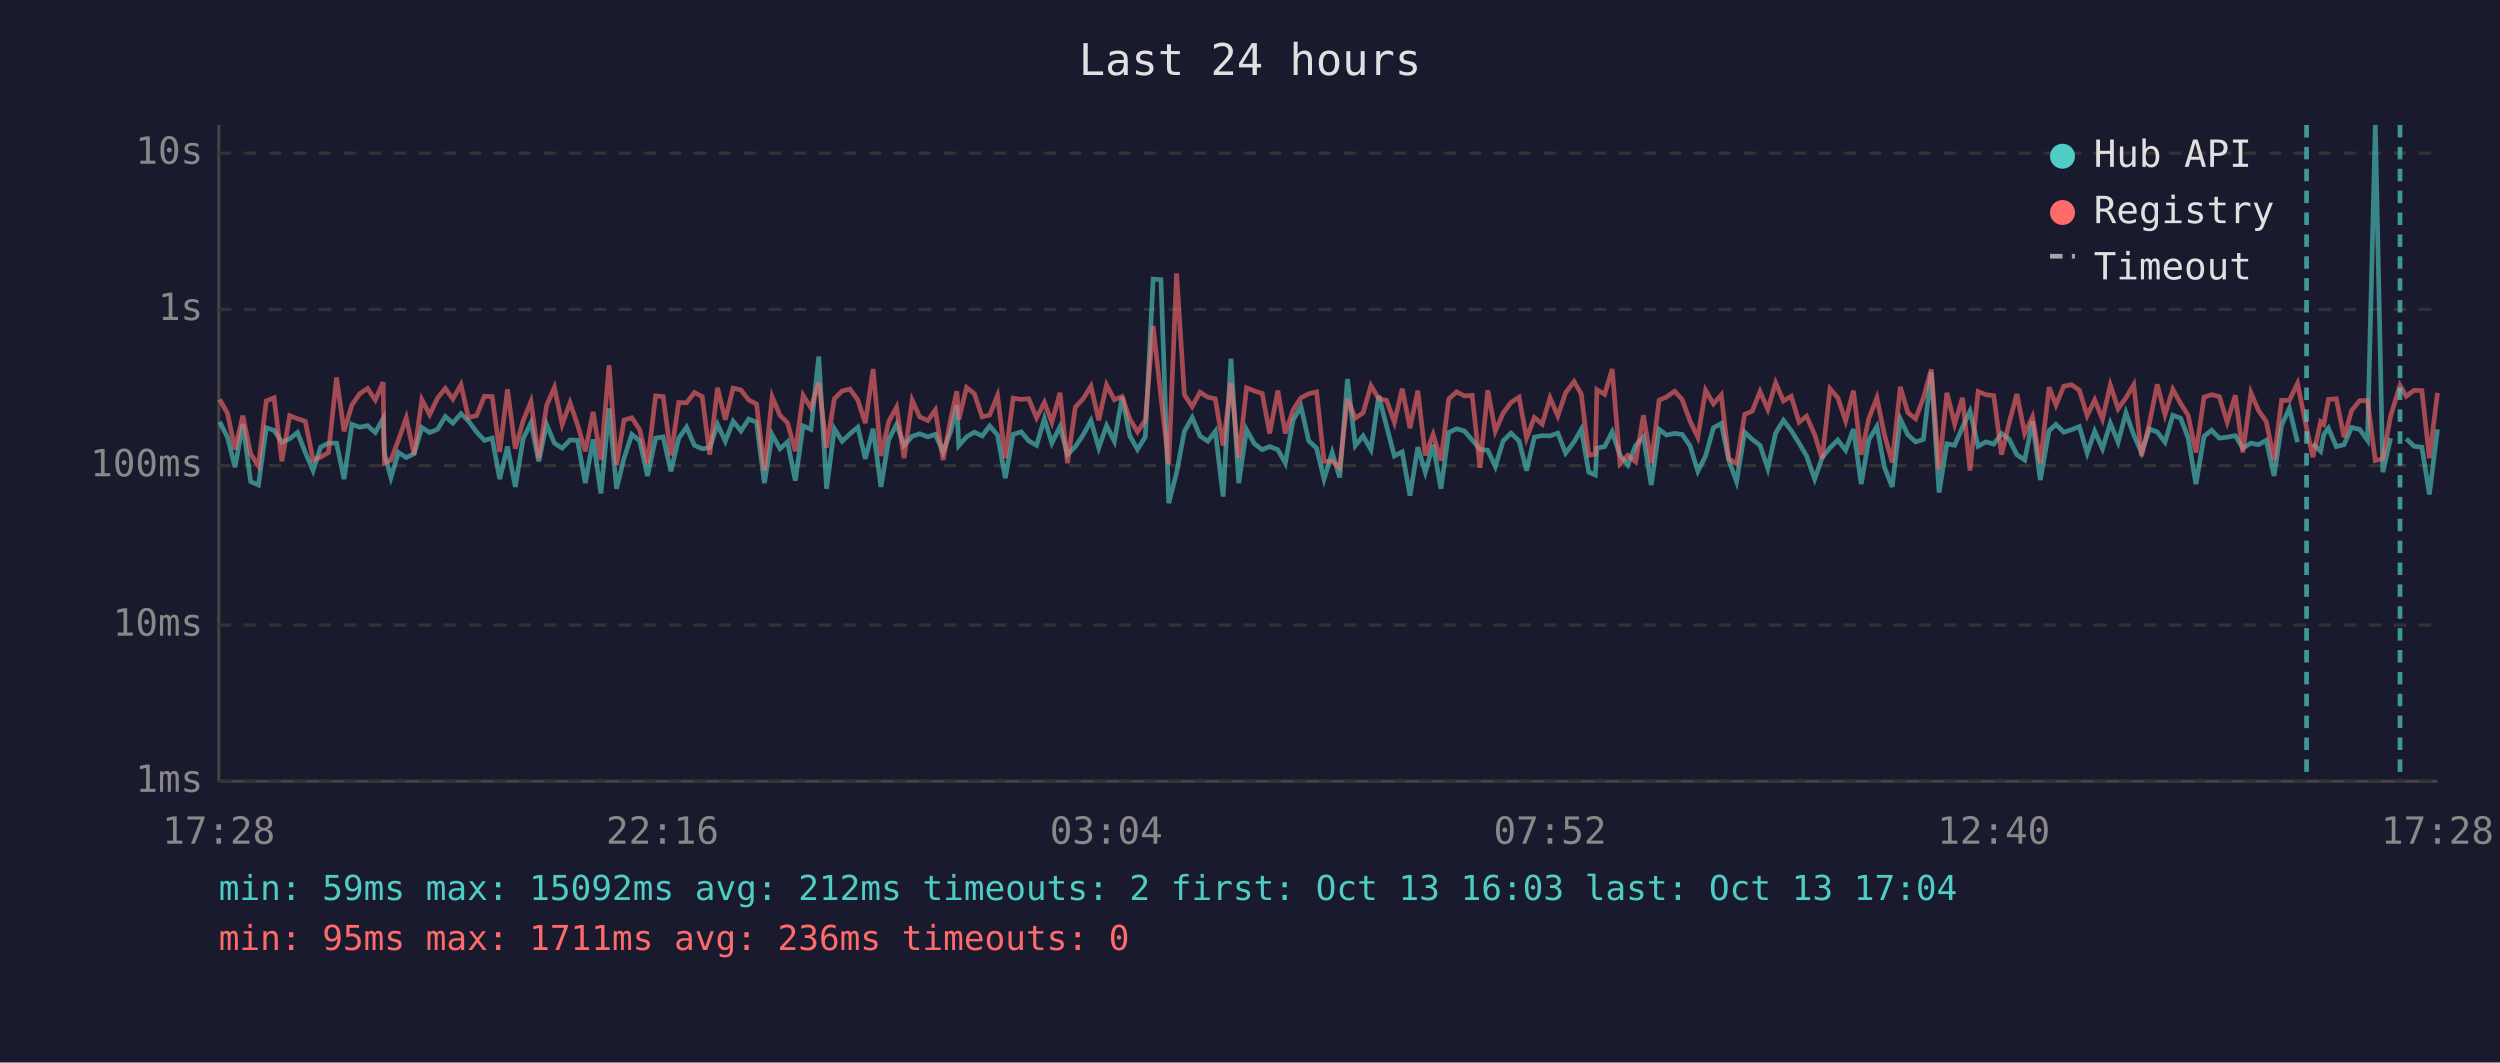
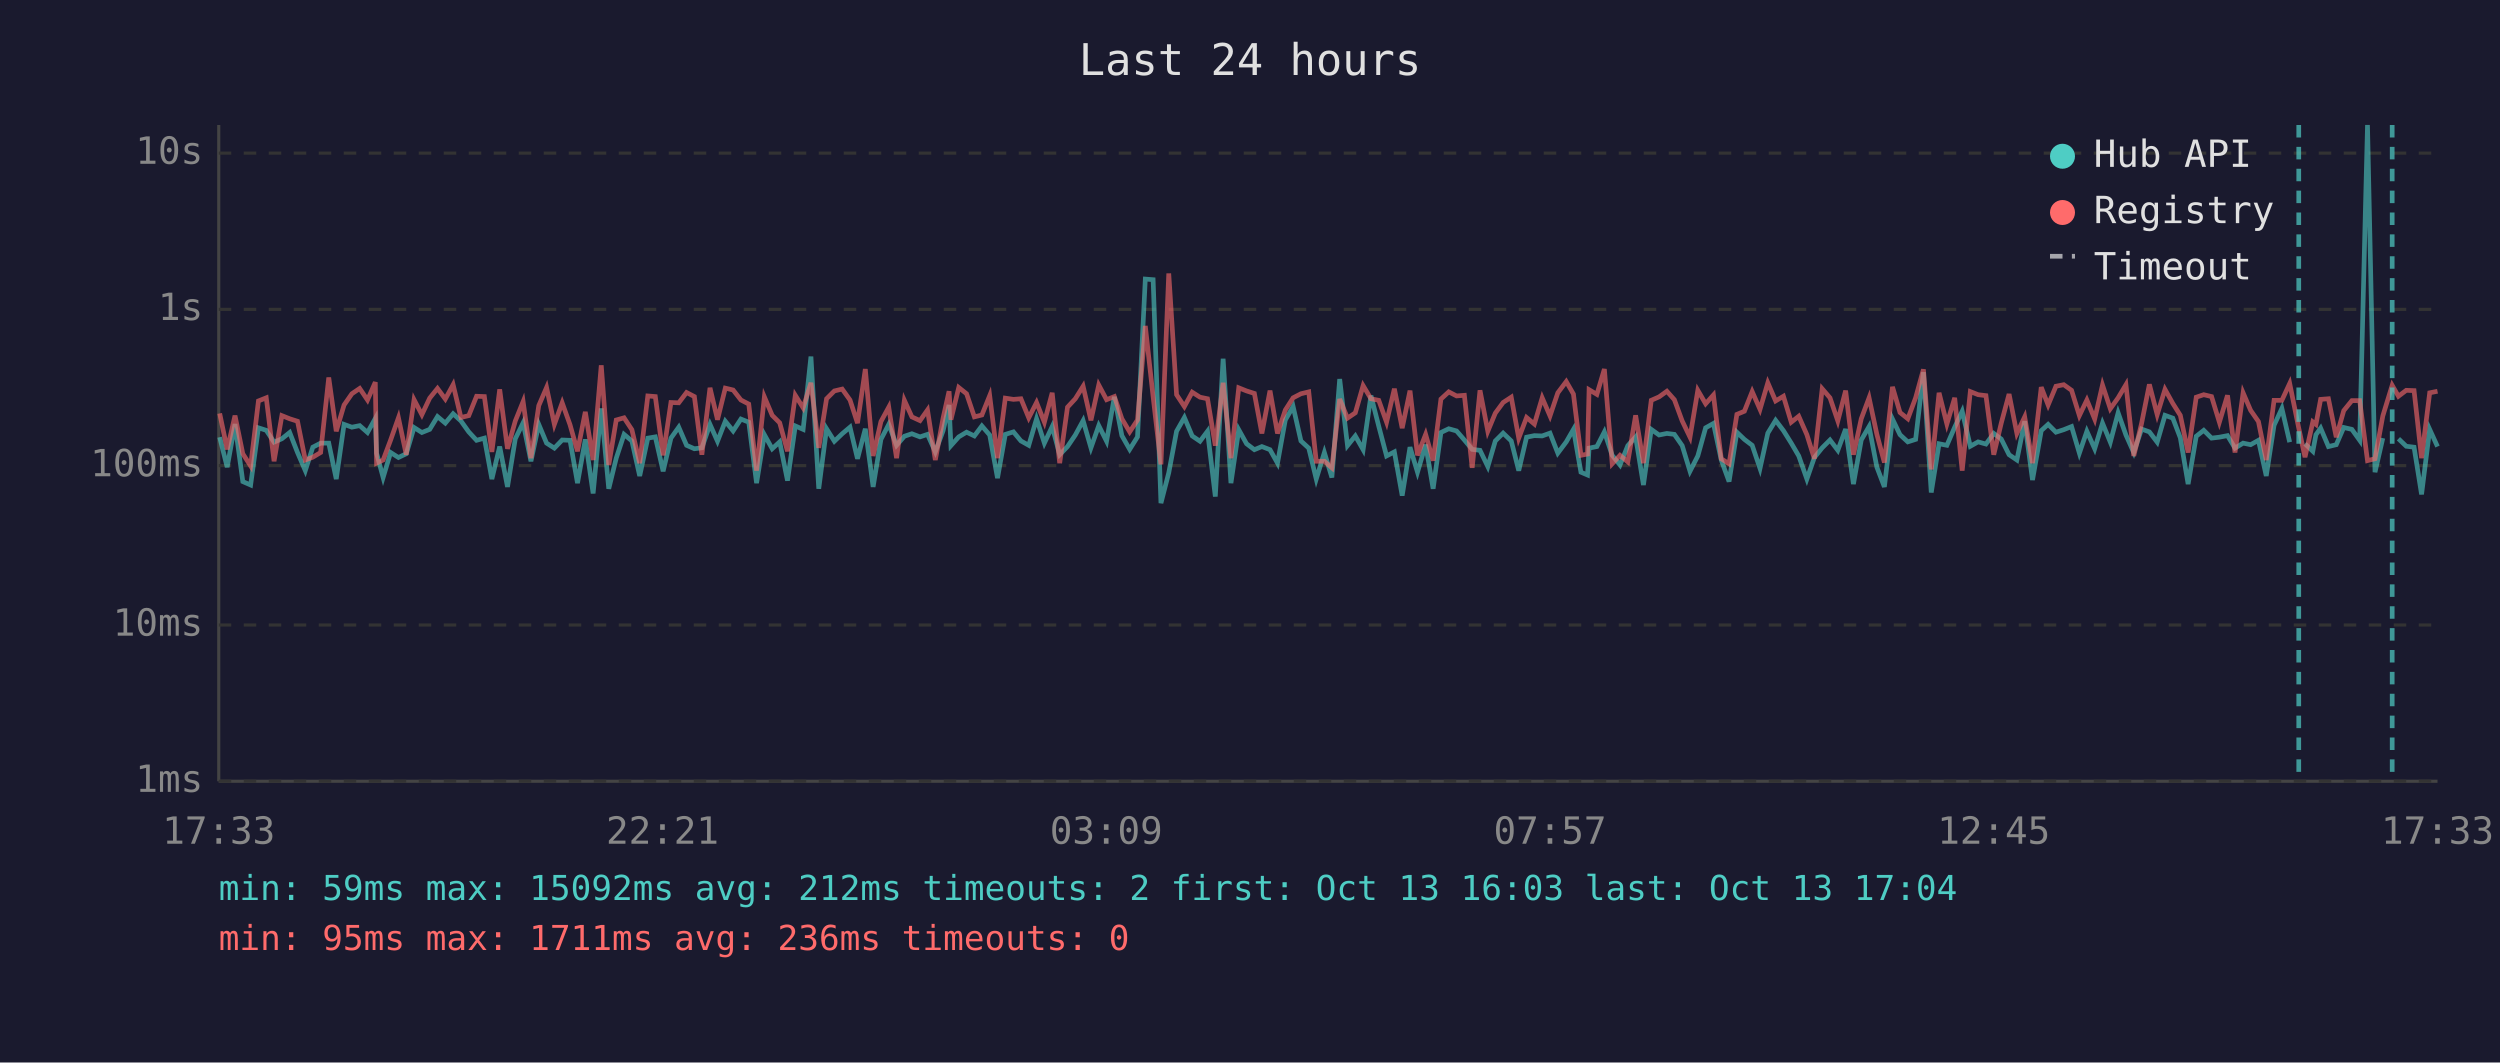
<svg xmlns="http://www.w3.org/2000/svg" viewBox="0 0 800 340" font-family="monospace" font-size="12">
  <rect width="800" height="340" fill="#1a1a2e" />
  <text x="400" y="24" fill="#e0e0e0" font-size="14" text-anchor="middle">Last 24 hours</text>
  <line x1="70" y1="40" x2="70" y2="250" stroke="#444" stroke-width="1" />
  <line x1="70" y1="250" x2="780" y2="250" stroke="#444" stroke-width="1" />
  <line x1="70" y1="250" x2="780" y2="250" stroke="#333" stroke-width="1" stroke-dasharray="4" />
  <text x="65" y="250" fill="#888" text-anchor="end" dominant-baseline="middle">1ms</text>
  <line x1="70" y1="200" x2="780" y2="200" stroke="#333" stroke-width="1" stroke-dasharray="4" />
  <text x="65" y="200" fill="#888" text-anchor="end" dominant-baseline="middle">10ms</text>
  <line x1="70" y1="149" x2="780" y2="149" stroke="#333" stroke-width="1" stroke-dasharray="4" />
  <text x="65" y="149" fill="#888" text-anchor="end" dominant-baseline="middle">100ms</text>
  <line x1="70" y1="99" x2="780" y2="99" stroke="#333" stroke-width="1" stroke-dasharray="4" />
  <text x="65" y="99" fill="#888" text-anchor="end" dominant-baseline="middle">1s</text>
  <line x1="70" y1="49" x2="780" y2="49" stroke="#333" stroke-width="1" stroke-dasharray="4" />
  <text x="65" y="49" fill="#888" text-anchor="end" dominant-baseline="middle">10s</text>
-   <text x="70" y="270" fill="#888" text-anchor="middle">17:28</text>
-   <text x="212" y="270" fill="#888" text-anchor="middle">22:16</text>
-   <text x="354" y="270" fill="#888" text-anchor="middle">03:04</text>
-   <text x="496" y="270" fill="#888" text-anchor="middle">07:52</text>
-   <text x="638" y="270" fill="#888" text-anchor="middle">12:40</text>
-   <text x="780" y="270" fill="#888" text-anchor="middle">17:28</text>
-   <polyline points="70.3,135.0 72.8,139.9 75.2,149.5 77.7,135.7 80.2,154.1 82.7,155.2 85.2,136.9 87.7,137.7 90.2,141.5 92.7,140.4 95.2,138.4 97.7,144.8 100.2,150.6 102.6,143.1 105.1,141.8 107.7,141.8 110.1,153.3 112.6,135.8 115.1,136.7 117.6,136.2 120.1,138.4 122.6,133.9 123.0,145.0 125.1,152.8 127.5,144.8 130.0,146.4 132.5,145.2 135.0,136.8 137.5,138.4 140.0,137.4 142.5,133.3 144.9,135.4 147.5,132.4 149.9,134.7 152.5,138.2 155.0,140.9 157.5,140.2 159.9,153.3 162.4,142.9 164.9,155.8 167.4,140.4 169.9,135.3 172.4,147.6 174.9,135.8 177.4,141.8 179.9,143.4 182.4,140.8 184.8,140.9 187.3,154.6 189.8,140.6 192.3,157.9 194.9,130.7 197.3,156.4 199.7,146.6 202.2,139.0 204.7,141.1 207.2,152.3 209.8,140.2 212.2,139.8 214.7,150.8 217.2,140.2 219.7,136.7 222.2,142.5 224.7,143.6 227.1,143.3 229.6,135.8 232.1,141.2 234.6,134.8 237.1,137.9 239.6,134.1 242.1,135.1 244.6,154.6 247.1,139.1 249.6,143.6 252.0,141.4 254.5,153.8 257.0,136.3 259.5,137.4 262.0,114.1 264.5,156.4 267.0,137.2 269.5,141.2 272.0,138.8 274.5,136.7 276.9,146.8 279.4,137.2 281.9,155.8 284.4,140.6 286.9,135.8 289.3,142.5 291.9,139.6 294.3,138.8 296.9,139.8 299.3,139.0 301.8,144.6 304.3,137.8 306.2,129.6 306.8,142.6 309.3,139.8 311.8,138.3 314.3,139.5 316.7,136.3 319.2,139.2 321.7,153.0 324.2,139.0 326.8,138.2 329.2,141.1 331.7,142.5 334.2,134.0 336.6,141.8 339.2,136.5 341.6,145.5 344.1,142.9 346.6,139.2 349.1,134.6 351.6,143.3 354.1,136.2 356.6,141.2 359.1,127.0 361.5,139.4 364.0,143.8 366.5,139.8 369.0,89.3 371.5,89.5 374.0,161.0 376.5,151.3 379.0,138.0 381.5,133.6 384.0,139.5 386.5,141.2 388.9,138.0 391.4,158.9 393.9,114.8 396.4,154.6 398.9,137.5 401.4,142.0 403.9,143.9 406.3,142.9 408.9,143.9 411.3,148.2 413.8,134.4 416.3,130.1 418.8,141.1 421.3,143.4 423.7,153.3 426.3,144.8 428.7,152.8 431.2,121.3 433.7,142.6 436.2,139.5 438.7,143.9 441.2,126.6 443.7,136.4 446.2,145.9 448.7,144.6 451.2,158.6 453.7,143.1 456.1,151.1 458.6,142.3 461.1,156.4 463.6,138.4 466.1,137.2 468.6,137.9 471.1,140.8 473.6,143.8 476.1,144.1 478.5,149.3 481.0,141.1 483.5,138.6 486.1,141.1 488.5,150.6 491.0,139.9 493.5,139.4 496.0,139.5 498.5,138.6 501.0,145.0 503.7,141.4 506.0,137.4 508.4,151.1 510.5,152.0 511.0,143.4 513.5,142.9 515.9,138.2 518.4,145.7 520.9,148.8 523.4,142.6 525.9,139.8 528.4,155.2 530.9,137.4 533.3,139.2 535.9,138.7 538.3,139.0 540.8,142.6 543.3,150.8 545.8,145.9 548.3,136.9 550.8,135.5 553.2,147.2 555.7,154.1 558.3,138.3 560.7,140.6 563.2,142.5 565.7,149.9 568.2,138.6 570.7,134.5 573.2,137.8 575.7,141.8 578.1,145.9 580.7,153.3 583.1,146.4 585.6,143.3 588.1,140.8 590.6,144.1 593.1,137.3 595.6,154.9 598.0,140.8 600.6,136.5 603.0,149.5 605.5,155.8 608.1,134.1 610.5,139.1 613.0,141.4 615.5,140.6 618.0,119.1 620.5,157.6 623.0,142.0 625.5,142.5 628.0,136.7 630.4,131.6 633.0,142.8 635.5,141.4 638.0,142.1 640.5,138.7 642.9,140.5 645.4,145.5 647.9,147.2 650.4,134.8 652.9,153.6 655.7,137.8 657.9,135.8 660.4,138.3 662.9,137.5 665.4,136.5 667.9,145.0 670.3,138.0 672.8,143.6 675.3,135.4 677.8,141.5 680.3,132.1 682.8,139.2 685.3,144.8 687.8,137.3 690.3,138.2 692.8,141.5 695.3,132.9 697.8,133.8 700.2,140.1 702.7,154.9 705.3,139.6 707.7,137.7 710.2,140.2 712.7,139.9 715.3,139.4 717.7,143.4 720.3,141.8 722.7,142.3 725.2,140.9 727.7,152.3 730.1,136.1 732.6,130.7 735.2,141.5" fill="none" stroke="#4ecdc4" stroke-width="1.5" opacity="0.6" />
-   <polyline points="740.1,142.0 742.6,144.4 743.6,139.1 745.1,137.0 747.6,142.9 750.1,142.3 752.5,136.8 755.1,137.4 757.6,140.9 760.1,40.0 762.5,151.1 765.0,140.2" fill="none" stroke="#4ecdc4" stroke-width="1.5" opacity="0.6" />
-   <polyline points="770.0,140.4 772.5,142.8 775.0,143.1 777.4,158.2 780.0,137.4" fill="none" stroke="#4ecdc4" stroke-width="1.5" opacity="0.6" />
-   <polyline points="70.3,127.8 72.8,132.3 75.2,143.8 77.7,133.0 80.2,145.2 82.7,149.1 85.2,128.3 87.7,127.3 90.2,147.6 92.7,133.0 95.2,134.0 97.7,134.8 100.2,147.2 102.6,146.3 105.1,144.8 107.7,120.8 110.1,138.0 112.6,129.6 115.1,126.0 117.6,124.3 120.1,128.0 122.6,122.3 123.0,148.2 125.1,147.2 127.5,140.8 130.0,133.7 132.5,145.5 135.0,127.9 137.5,132.7 140.0,127.4 142.5,124.3 144.9,127.7 147.5,123.1 149.9,133.6 152.5,133.0 155.0,126.8 157.5,126.9 159.9,144.6 162.4,124.6 164.9,143.6 167.4,134.7 169.9,128.5 172.4,146.6 174.9,129.8 177.4,124.0 179.9,135.8 182.4,128.9 184.8,135.9 187.3,144.4 189.8,131.8 192.3,147.2 194.9,116.9 197.3,148.8 199.7,134.4 202.2,133.7 204.7,137.5 207.2,148.2 209.8,126.7 212.2,126.9 214.7,145.7 217.2,128.8 219.7,128.9 222.2,125.6 224.7,126.9 227.1,145.5 229.6,124.1 232.1,134.3 234.6,124.2 237.1,124.8 239.6,128.0 242.1,129.3 244.6,150.6 247.1,127.0 249.6,132.9 252.0,135.3 254.5,144.4 257.0,126.5 259.5,130.5 262.0,122.5 264.5,143.3 267.0,127.6 269.5,125.1 272.0,124.5 274.5,128.0 276.9,135.4 279.4,118.1 281.9,145.9 284.4,134.9 286.9,130.3 289.3,146.6 291.9,128.1 294.3,133.4 296.9,134.6 299.3,131.2 301.8,147.2 304.3,133.7 306.2,125.2 306.8,134.3 309.3,124.0 311.8,126.0 314.3,133.4 316.7,132.8 319.2,126.6 321.7,146.6 324.2,127.4 326.8,127.8 329.2,127.6 331.7,133.7 334.2,128.8 336.6,135.1 339.2,125.7 341.6,148.2 344.1,130.3 346.6,127.6 349.1,123.6 351.6,134.5 354.1,123.2 356.6,127.9 359.1,126.9 361.5,134.0 364.0,138.2 366.5,134.4 369.0,104.3 371.5,127.0 374.0,148.6 376.5,87.5 379.0,126.3 381.5,130.1 384.0,125.5 386.5,127.1 388.9,127.6 391.4,142.6 393.9,122.5 396.4,146.6 398.9,124.1 401.4,125.1 403.9,125.9 406.3,138.7 408.9,125.0 411.3,138.7 413.8,131.2 416.3,127.3 418.8,126.0 421.3,125.4 423.7,147.6 426.3,147.6 428.7,149.7 431.2,127.7 433.7,133.8 436.2,132.1 438.7,123.4 441.2,127.6 443.7,128.1 446.2,135.1 448.7,124.4 451.2,137.0 453.7,125.0 456.1,145.7 458.6,139.0 461.1,147.4 463.6,127.7 466.1,125.4 468.6,126.7 471.1,126.5 473.6,149.7 476.1,124.9 478.5,138.0 481.0,132.2 483.5,128.8 486.1,127.1 488.5,140.2 491.0,133.6 493.5,135.7 496.0,127.3 498.5,133.1 501.0,125.7 503.7,122.1 506.0,126.1 508.4,145.7 510.5,145.3 511.0,124.7 513.5,126.2 515.9,118.1 518.4,148.4 520.9,145.7 523.4,147.8 525.9,132.9 528.4,148.2 530.9,128.1 533.3,127.0 535.9,125.2 538.3,127.9 540.8,134.7 543.3,139.9 545.8,124.9 548.3,129.2 550.8,126.4 553.2,146.8 555.7,148.4 558.3,132.6 560.7,131.6 563.2,125.3 565.7,131.0 568.2,122.5 570.7,128.3 573.2,126.8 575.7,135.1 578.1,133.2 580.7,139.1 583.1,146.8 585.6,124.4 588.1,127.3 590.6,134.7 593.1,125.0 595.6,145.5 598.0,134.0 600.6,127.3 603.0,139.0 605.5,148.0 608.1,123.8 610.5,132.0 613.0,134.0 615.5,127.3 618.0,118.2 620.5,150.2 623.0,125.7 625.5,135.7 628.0,127.3 630.4,150.6 633.0,125.3 635.5,126.3 638.0,126.6 640.5,145.5 642.9,135.4 645.4,126.1 647.9,138.7 650.4,133.4 652.9,148.2 655.7,123.9 657.9,129.6 660.4,123.6 662.9,123.1 665.4,124.9 667.9,133.0 670.3,128.0 672.8,134.1 675.3,123.2 677.8,130.8 680.3,127.3 682.8,123.1 685.3,145.9 687.8,135.5 690.3,123.0 692.8,132.7 695.3,124.6 697.8,129.1 700.2,132.9 702.7,144.8 705.3,127.1 707.7,126.3 710.2,126.9 712.7,135.1 715.3,126.5 717.7,144.8 720.3,125.7 722.7,131.3 725.2,134.9 727.7,147.2 730.1,128.1 732.6,128.1 735.2,122.7 738.1,137.0 740.1,146.3 742.6,135.0 743.6,135.8 745.1,127.8 747.6,127.6 750.1,139.9 752.5,131.4 755.1,128.2 757.6,128.2 760.1,147.4 762.5,146.8 765.0,133.1 768.0,123.3 770.0,126.8 772.5,124.9 775.0,125.0 777.4,146.6 780.0,125.7" fill="none" stroke="#ff6b6b" stroke-width="1.5" opacity="0.6" />
-   <line x1="738.1" y1="40" x2="738.1" y2="250" stroke="#4ecdc4" stroke-width="1.5" stroke-dasharray="4,3" opacity="0.7" />
-   <line x1="768.0" y1="40" x2="768.0" y2="250" stroke="#4ecdc4" stroke-width="1.5" stroke-dasharray="4,3" opacity="0.7" />
+   <text x="70" y="270" fill="#888" text-anchor="middle">17:33</text>
+   <text x="212" y="270" fill="#888" text-anchor="middle">22:21</text>
+   <text x="354" y="270" fill="#888" text-anchor="middle">03:09</text>
+   <text x="496" y="270" fill="#888" text-anchor="middle">07:57</text>
+   <text x="638" y="270" fill="#888" text-anchor="middle">12:45</text>
+   <text x="780" y="270" fill="#888" text-anchor="middle">17:33</text>
+   <polyline points="70.3,139.9 72.7,149.5 75.2,135.7 77.7,154.1 80.2,155.2 82.7,136.9 85.2,137.7 87.7,141.5 90.2,140.4 92.7,138.4 95.2,144.8 97.7,150.6 100.1,143.1 102.6,141.8 105.2,141.8 107.6,153.3 110.1,135.8 112.6,136.7 115.1,136.2 117.6,138.4 120.1,133.9 120.5,145.0 122.6,152.8 125.0,144.8 127.5,146.4 130.0,145.2 132.5,136.8 135.0,138.4 137.5,137.4 140.0,133.3 142.5,135.4 145.0,132.4 147.5,134.7 150.0,138.2 152.5,140.9 155.0,140.2 157.4,153.3 159.9,142.9 162.4,155.8 164.9,140.4 167.4,135.3 169.9,147.6 172.4,135.8 174.9,141.8 177.4,143.4 179.9,140.8 182.4,140.9 184.8,154.6 187.3,140.6 189.8,157.9 192.4,130.7 194.8,156.4 197.2,146.6 199.7,139.0 202.2,141.1 204.7,152.3 207.3,140.2 209.7,139.8 212.2,150.8 214.7,140.2 217.2,136.7 219.7,142.5 222.2,143.6 224.6,143.3 227.2,135.8 229.6,141.2 232.1,134.8 234.6,137.9 237.1,134.1 239.6,135.1 242.1,154.6 244.6,139.1 247.1,143.6 249.5,141.4 252.0,153.8 254.5,136.3 257.0,137.4 259.5,114.1 262.0,156.4 264.5,137.2 267.0,141.2 269.5,138.8 272.0,136.7 274.4,146.8 276.9,137.2 279.4,155.8 281.9,140.6 284.4,135.8 286.9,142.5 289.4,139.6 291.8,138.8 294.4,139.8 296.8,139.0 299.3,144.6 301.8,137.8 303.7,129.6 304.3,142.6 306.8,139.8 309.3,138.3 311.8,139.5 314.2,136.3 316.7,139.2 319.2,153.0 321.7,139.0 324.3,138.2 326.7,141.1 329.2,142.5 331.7,134.0 334.2,141.8 336.7,136.5 339.1,145.5 341.6,142.9 344.1,139.2 346.6,134.6 349.1,143.3 351.6,136.2 354.1,141.2 356.6,127.0 359.0,139.4 361.5,143.8 364.0,139.8 366.5,89.3 369.0,89.5 371.5,161.0 374.0,151.3 376.5,138.0 379.0,133.6 381.5,139.5 384.0,141.2 386.4,138.0 388.9,158.9 391.4,114.8 393.9,154.6 396.4,137.5 398.9,142.0 401.4,143.9 403.8,142.9 406.4,143.9 408.8,148.2 411.3,134.4 413.8,130.1 416.3,141.1 418.8,143.4 421.2,153.3 423.8,144.8 426.2,152.8 428.7,121.3 431.2,142.6 433.7,139.5 436.2,143.9 438.7,126.6 441.2,136.4 443.7,145.9 446.2,144.6 448.7,158.6 451.2,143.1 453.6,151.1 456.2,142.3 458.6,156.4 461.1,138.4 463.6,137.2 466.1,137.9 468.6,140.8 471.1,143.8 473.6,144.1 476.1,149.3 478.5,141.1 481.0,138.6 483.6,141.1 486.0,150.6 488.5,139.9 491.0,139.4 493.5,139.5 496.0,138.6 498.5,145.0 501.2,141.4 503.5,137.4 505.9,151.1 508.0,152.0 508.5,143.4 511.0,142.9 513.4,138.2 515.9,145.7 518.4,148.8 520.9,142.6 523.4,139.8 525.9,155.2 528.4,137.4 530.9,139.2 533.4,138.7 535.8,139.0 538.3,142.6 540.8,150.8 543.3,145.9 545.8,136.9 548.3,135.5 550.8,147.2 553.3,154.1 555.8,138.3 558.2,140.6 560.7,142.5 563.2,149.9 565.7,138.6 568.2,134.5 570.7,137.8 573.2,141.8 575.6,145.9 578.2,153.3 580.6,146.4 583.1,143.3 585.6,140.8 588.1,144.1 590.6,137.3 593.1,154.9 595.6,140.8 598.1,136.5 600.6,149.5 603.0,155.8 605.6,134.1 608.0,139.1 610.5,141.4 613.0,140.6 615.5,119.1 618.0,157.6 620.5,142.0 623.0,142.5 625.5,136.7 627.9,131.6 630.5,142.8 633.0,141.4 635.5,142.1 638.0,138.7 640.4,140.5 642.9,145.5 645.4,147.2 647.9,134.8 650.4,153.6 653.2,137.8 655.4,135.8 657.9,138.3 660.4,137.5 662.9,136.5 665.4,145.0 667.8,138.0 670.3,143.6 672.8,135.4 675.3,141.5 677.8,132.1 680.3,139.2 682.8,144.8 685.3,137.3 687.8,138.2 690.3,141.5 692.8,132.9 695.3,133.8 697.7,140.1 700.2,154.9 702.8,139.6 705.2,137.7 707.7,140.2 710.2,139.9 712.8,139.4 715.2,143.4 717.8,141.8 720.2,142.3 722.7,140.9 725.2,152.3 727.7,136.1 730.2,130.7 732.7,141.5" fill="none" stroke="#4ecdc4" stroke-width="1.5" opacity="0.6" />
+   <polyline points="737.6,142.0 740.1,144.4 741.1,139.1 742.6,137.0 745.1,142.9 747.6,142.3 750.0,136.8 752.6,137.4 755.1,140.9 757.6,40.0 760.0,151.1 762.5,140.2" fill="none" stroke="#4ecdc4" stroke-width="1.5" opacity="0.6" />
+   <polyline points="767.5,140.4 770.0,142.8 772.5,143.1 774.9,158.2 777.5,137.4 780.0,142.9" fill="none" stroke="#4ecdc4" stroke-width="1.5" opacity="0.6" />
+   <polyline points="70.3,132.3 72.7,143.8 75.2,133.0 77.7,145.2 80.2,149.1 82.7,128.3 85.2,127.3 87.7,147.6 90.2,133.0 92.7,134.0 95.2,134.8 97.7,147.2 100.1,146.3 102.6,144.8 105.2,120.8 107.6,138.0 110.1,129.6 112.6,126.0 115.1,124.3 117.6,128.0 120.1,122.3 120.5,148.2 122.6,147.2 125.0,140.8 127.5,133.7 130.0,145.5 132.5,127.9 135.0,132.7 137.5,127.4 140.0,124.3 142.5,127.7 145.0,123.1 147.5,133.6 150.0,133.0 152.5,126.8 155.0,126.9 157.4,144.6 159.9,124.6 162.4,143.6 164.9,134.7 167.4,128.5 169.9,146.6 172.4,129.8 174.9,124.0 177.4,135.8 179.9,128.9 182.4,135.9 184.8,144.4 187.3,131.8 189.8,147.2 192.4,116.9 194.8,148.8 197.2,134.4 199.7,133.7 202.2,137.5 204.7,148.2 207.3,126.7 209.7,126.9 212.2,145.7 214.7,128.8 217.2,128.9 219.7,125.6 222.2,126.9 224.6,145.5 227.2,124.1 229.6,134.3 232.1,124.2 234.6,124.8 237.1,128.0 239.6,129.3 242.1,150.6 244.6,127.0 247.1,132.9 249.5,135.3 252.0,144.4 254.5,126.5 257.0,130.5 259.5,122.5 262.0,143.3 264.5,127.6 267.0,125.1 269.5,124.5 272.0,128.0 274.4,135.4 276.9,118.1 279.4,145.9 281.9,134.9 284.4,130.3 286.9,146.6 289.4,128.1 291.8,133.4 294.4,134.6 296.8,131.2 299.3,147.2 301.8,133.7 303.7,125.2 304.3,134.3 306.8,124.0 309.3,126.0 311.8,133.4 314.2,132.8 316.7,126.6 319.2,146.6 321.7,127.4 324.3,127.8 326.7,127.6 329.2,133.7 331.7,128.8 334.2,135.1 336.7,125.7 339.1,148.2 341.6,130.3 344.1,127.6 346.6,123.6 349.1,134.5 351.6,123.2 354.1,127.9 356.6,126.9 359.0,134.0 361.5,138.2 364.0,134.4 366.5,104.3 369.0,127.0 371.5,148.6 374.0,87.5 376.5,126.3 379.0,130.1 381.5,125.5 384.0,127.1 386.4,127.6 388.9,142.6 391.4,122.5 393.9,146.6 396.4,124.1 398.9,125.1 401.4,125.9 403.8,138.7 406.4,125.0 408.8,138.7 411.3,131.2 413.8,127.3 416.3,126.0 418.8,125.4 421.2,147.6 423.8,147.6 426.2,149.7 428.7,127.7 431.2,133.8 433.7,132.1 436.2,123.4 438.7,127.6 441.2,128.1 443.7,135.1 446.2,124.4 448.7,137.0 451.2,125.0 453.6,145.7 456.2,139.0 458.6,147.4 461.1,127.7 463.6,125.4 466.1,126.7 468.6,126.5 471.1,149.7 473.6,124.9 476.1,138.0 478.5,132.2 481.0,128.8 483.6,127.1 486.0,140.2 488.5,133.6 491.0,135.7 493.5,127.3 496.0,133.1 498.5,125.7 501.2,122.1 503.5,126.1 505.9,145.7 508.0,145.3 508.5,124.7 511.0,126.2 513.4,118.1 515.9,148.4 518.4,145.7 520.9,147.8 523.4,132.9 525.9,148.2 528.4,128.1 530.9,127.0 533.4,125.2 535.8,127.9 538.3,134.7 540.8,139.9 543.3,124.9 545.8,129.2 548.3,126.4 550.8,146.8 553.3,148.4 555.8,132.6 558.2,131.6 560.7,125.3 563.2,131.0 565.7,122.5 568.2,128.3 570.7,126.8 573.2,135.1 575.6,133.2 578.2,139.1 580.6,146.8 583.1,124.4 585.6,127.3 588.1,134.7 590.6,125.0 593.1,145.5 595.6,134.0 598.1,127.3 600.6,139.0 603.0,148.0 605.6,123.8 608.0,132.0 610.5,134.0 613.0,127.3 615.5,118.2 618.0,150.2 620.5,125.7 623.0,135.7 625.5,127.3 627.9,150.6 630.5,125.3 633.0,126.3 635.5,126.6 638.0,145.5 640.4,135.4 642.9,126.1 645.4,138.7 647.9,133.4 650.4,148.2 653.2,123.9 655.4,129.6 657.9,123.6 660.4,123.1 662.9,124.9 665.4,133.0 667.8,128.0 670.3,134.1 672.8,123.2 675.3,130.8 677.8,127.3 680.3,123.1 682.8,145.9 685.3,135.5 687.8,123.0 690.3,132.7 692.8,124.6 695.3,129.1 697.7,132.9 700.2,144.8 702.8,127.1 705.2,126.3 707.7,126.9 710.2,135.1 712.8,126.5 715.2,144.8 717.8,125.7 720.2,131.3 722.7,134.9 725.2,147.2 727.7,128.1 730.2,128.1 732.7,122.7 735.6,137.0 737.6,146.3 740.1,135.0 741.1,135.8 742.6,127.8 745.1,127.6 747.6,139.9 750.0,131.4 752.6,128.2 755.1,128.2 757.6,147.4 760.0,146.8 762.5,133.1 765.5,123.3 767.5,126.8 770.0,124.9 772.5,125.0 774.9,146.6 777.5,125.7 780.0,125.2" fill="none" stroke="#ff6b6b" stroke-width="1.5" opacity="0.6" />
+   <line x1="735.6" y1="40" x2="735.6" y2="250" stroke="#4ecdc4" stroke-width="1.5" stroke-dasharray="4,3" opacity="0.7" />
+   <line x1="765.5" y1="40" x2="765.5" y2="250" stroke="#4ecdc4" stroke-width="1.5" stroke-dasharray="4,3" opacity="0.7" />
  <circle cx="660" cy="50" r="4" fill="#4ecdc4" />
  <text x="670" y="50" fill="#e0e0e0" dominant-baseline="middle">Hub API</text>
  <circle cx="660" cy="68" r="4" fill="#ff6b6b" />
  <text x="670" y="68" fill="#e0e0e0" dominant-baseline="middle">Registry</text>
  <line x1="656" y1="82" x2="664" y2="82" stroke="#e0e0e0" stroke-width="1.5" stroke-dasharray="4,3" opacity="0.7" />
  <text x="670" y="86" fill="#e0e0e0" dominant-baseline="middle">Timeout</text>
  <text x="70" y="288" fill="#4ecdc4" font-size="11">min: 59ms  max: 15092ms  avg: 212ms  timeouts: 2  first: Oct 13 16:03  last: Oct 13 17:04</text>
  <text x="70" y="304" fill="#ff6b6b" font-size="11">min: 95ms  max: 1711ms  avg: 236ms  timeouts: 0</text>
</svg>
